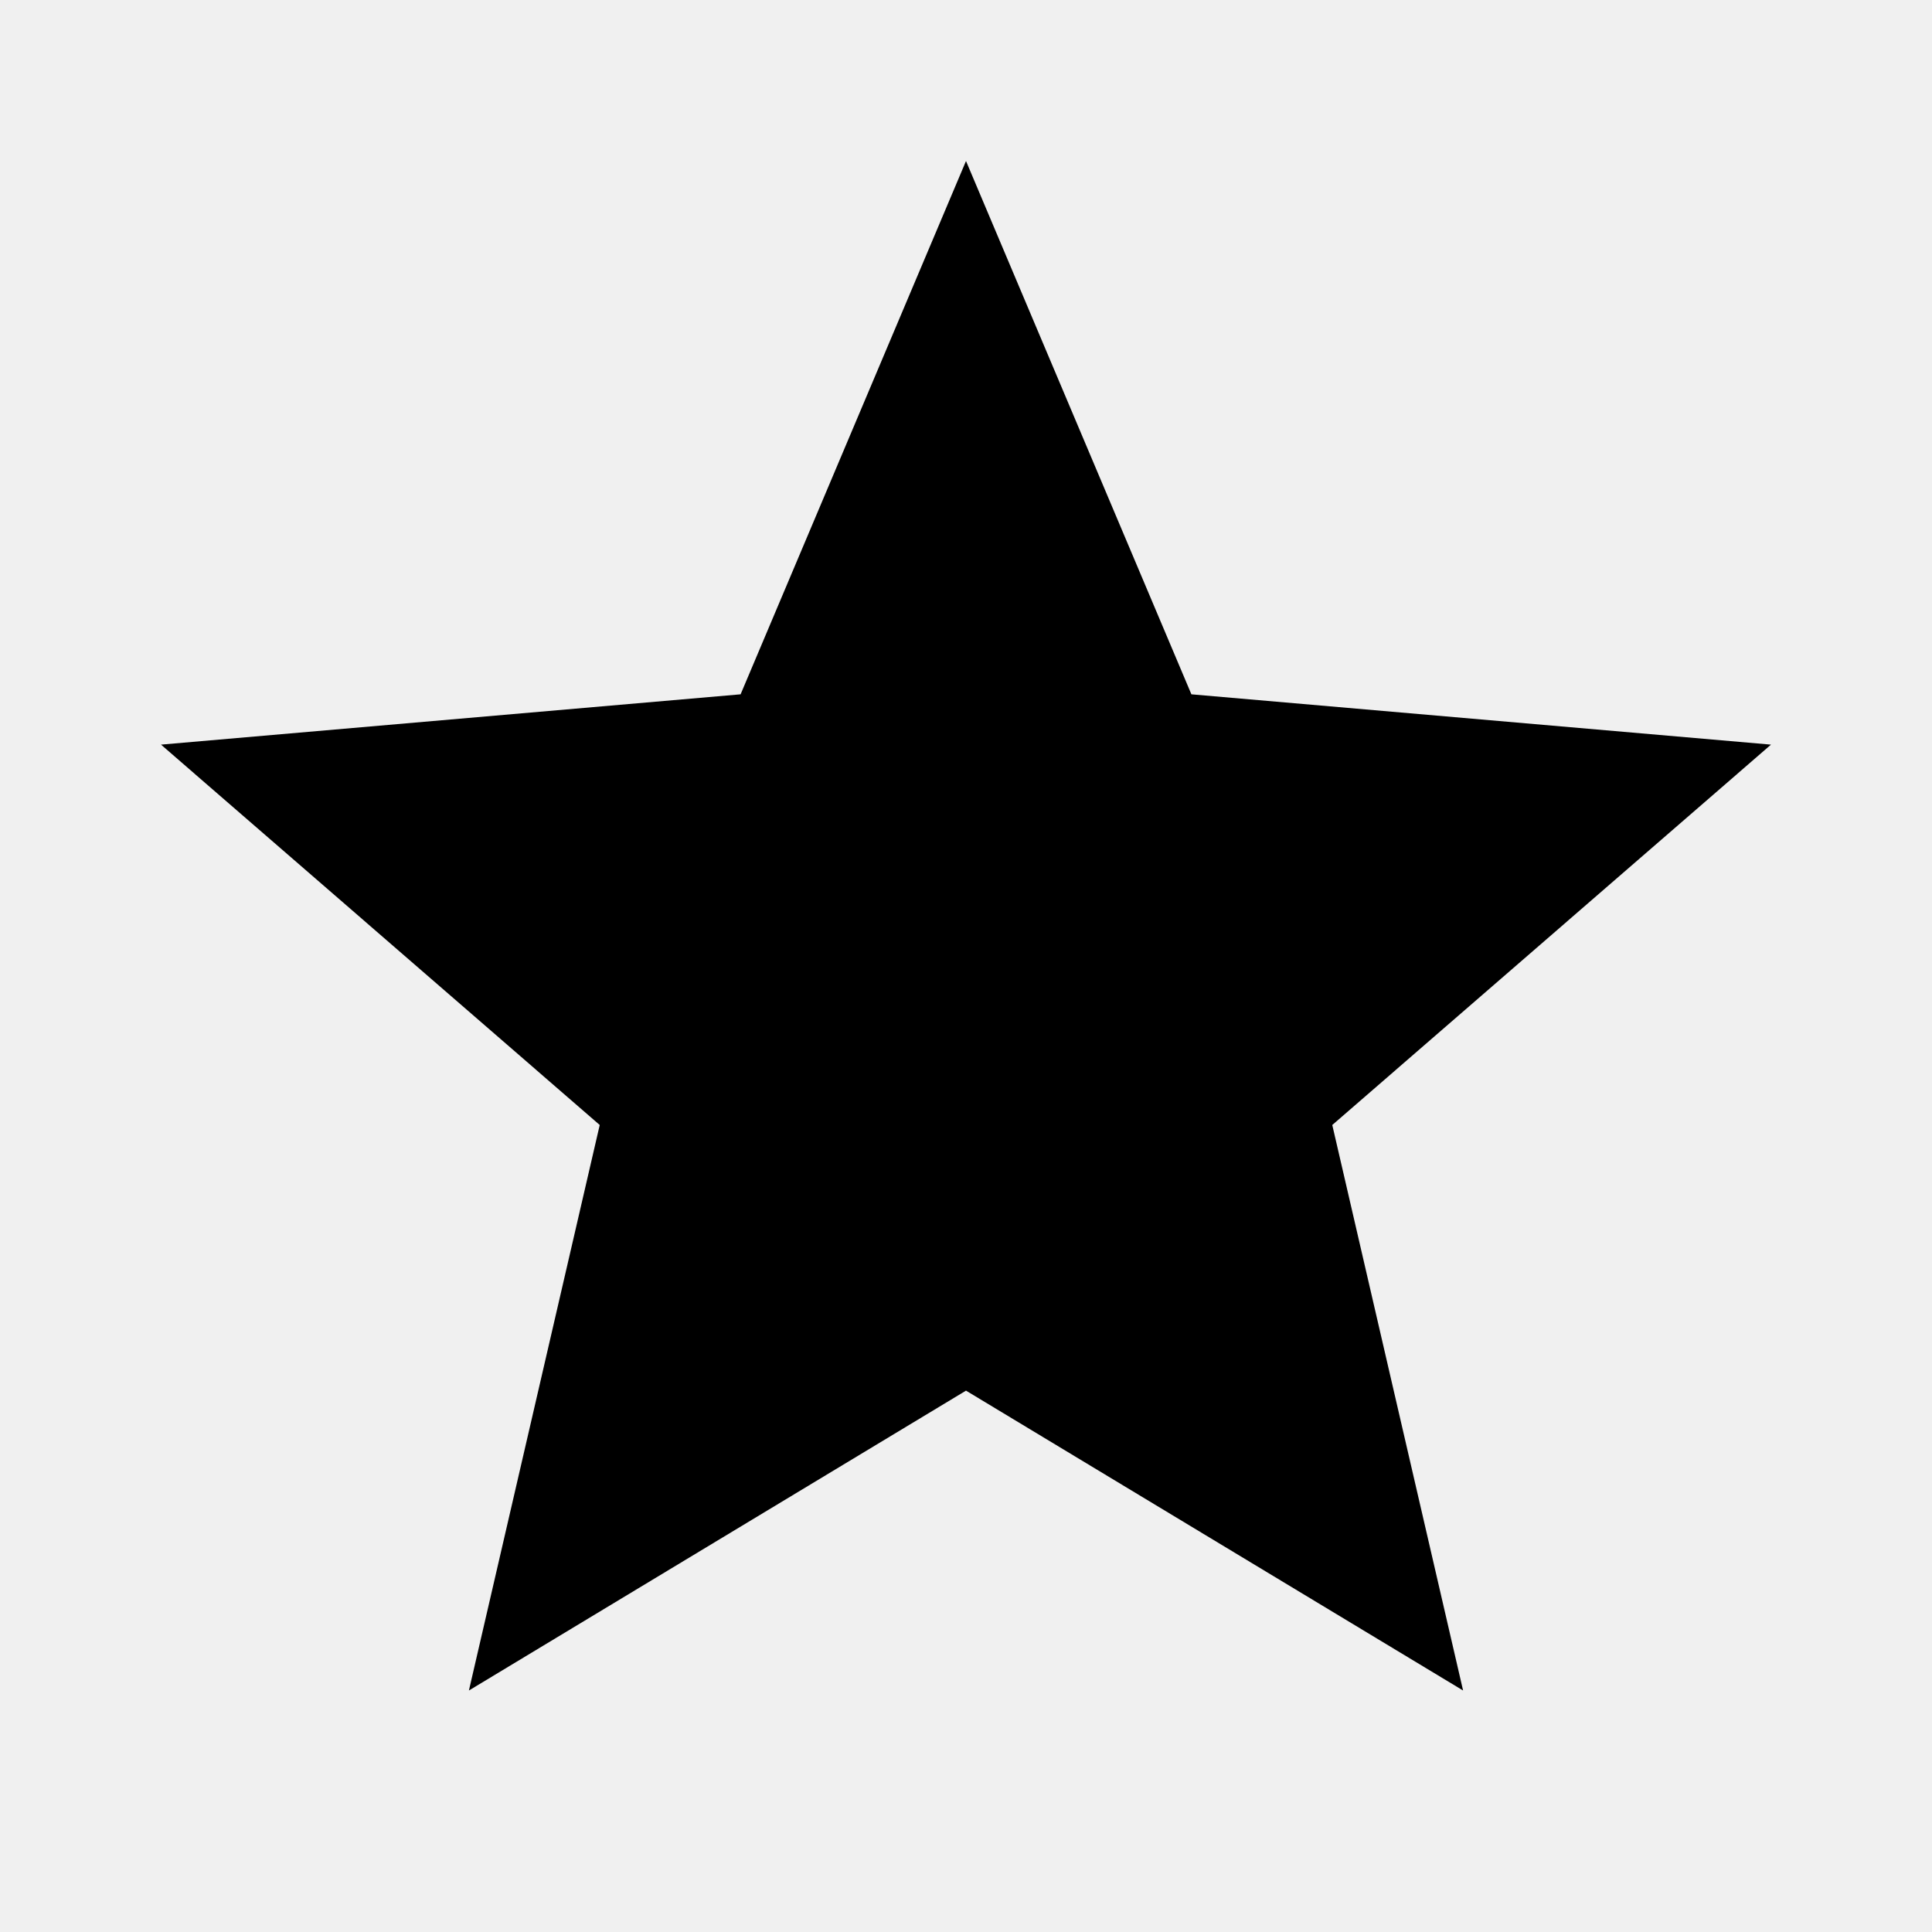
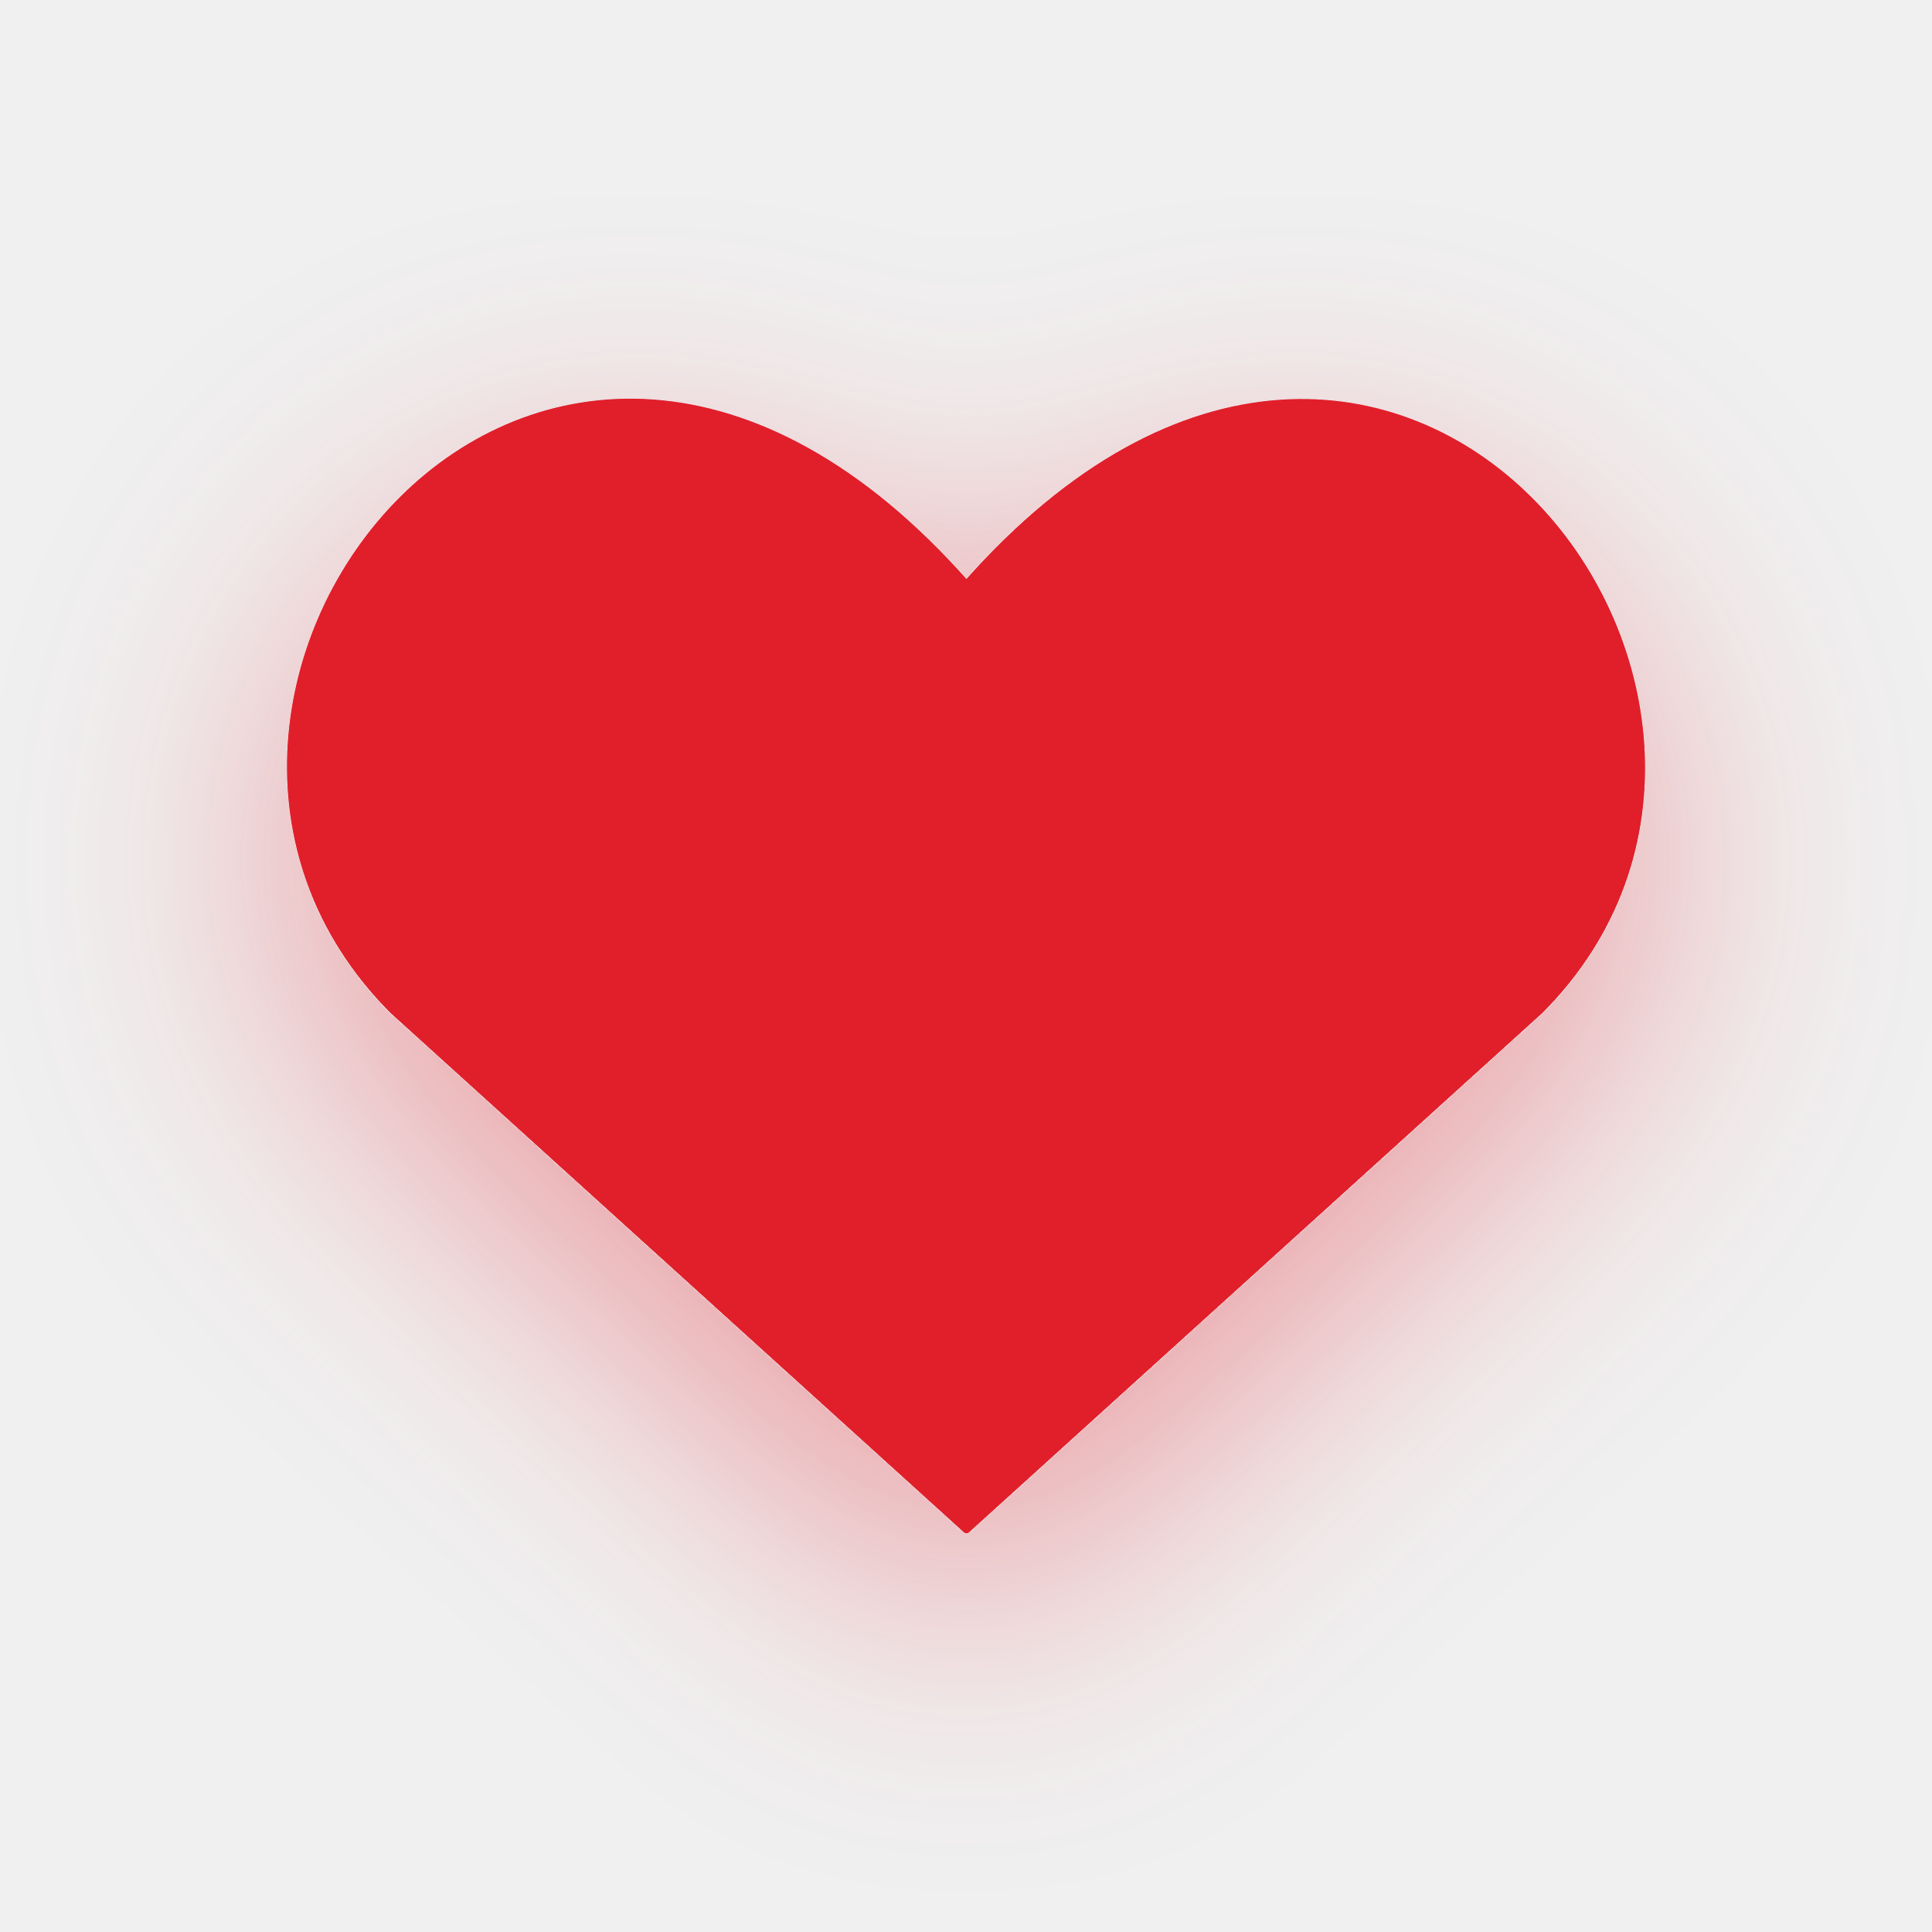
- <svg xmlns="http://www.w3.org/2000/svg" height="24" viewBox="0 -960 960 960" width="24">
-   <path d="m233-120 65-281L80-590l288-25 112-265 112 265 288 25-218 189 65 281-247-149-247 149Z" />
+ <svg xmlns="http://www.w3.org/2000/svg" width="200" height="200" viewBox="0 0 200 200" fill="none">
+   <g clip-path="url(#clip0_18_60)">
+     <g filter="url(#filter0_d_18_60)">
+       <path d="M100.046 158.333L40.719 104.596C8.477 72.353 55.874 10.447 100.046 60.531C144.219 10.447 191.401 72.568 159.373 104.596L100.046 158.333Z" fill="#E11F2B" stroke="#E11F2B" stroke-width="0.8" stroke-linecap="round" stroke-linejoin="round" />
+     </g>
+   </g>
+   <defs>
+     <filter id="filter0_d_18_60" x="-6.155" y="15.416" width="212.315" height="189.167" filterUnits="userSpaceOnUse" color-interpolation-filters="sRGB">
+       <feFlood flood-opacity="0" result="BackgroundImageFix" />
+       <feColorMatrix in="SourceAlpha" type="matrix" values="0 0 0 0 0 0 0 0 0 0 0 0 0 0 0 0 0 0 127 0" result="hardAlpha" />
+       <feOffset dy="10" />
+       <feGaussianBlur stdDeviation="15" />
+       <feComposite in2="hardAlpha" operator="out" />
+       <feColorMatrix type="matrix" values="0 0 0 0 0.882 0 0 0 0 0.122 0 0 0 0 0.169 0 0 0 0.4 0" />
+       <feBlend mode="normal" in2="BackgroundImageFix" result="effect1_dropShadow_18_60" />
+       <feBlend mode="normal" in="SourceGraphic" in2="effect1_dropShadow_18_60" result="shape" />
+     </filter>
+     <clipPath id="clip0_18_60">
+       <rect width="200" height="200" fill="white" />
+     </clipPath>
+   </defs>
</svg>
